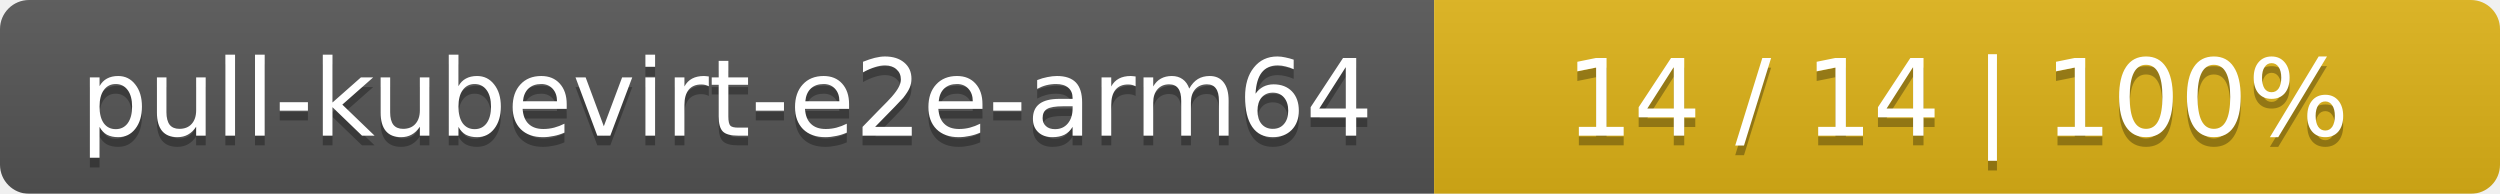
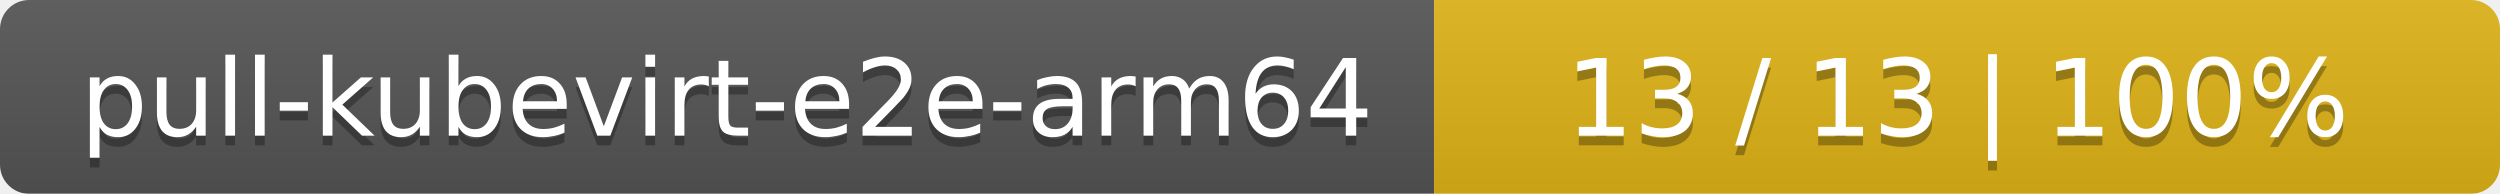
<svg xmlns="http://www.w3.org/2000/svg" width="258" height="20">
  <linearGradient id="smooth" x2="0" y2="100%">
    <stop offset="0" stop-color="#bbb" stop-opacity=".1" />
    <stop offset="1" stop-opacity=".1" />
  </linearGradient>
  <mask id="round">
    <rect width="258" height="20" rx="3" fill="#fff" />
  </mask>
  <g mask="url(#round)">
    <rect width="148" height="20" fill="#555" />
    <rect x="148" width="110" height="20" fill="#dfb317" />
    <rect width="258" height="20" fill="url(#smooth)" />
  </g>
  <g fill="#fff" text-anchor="middle" font-family="DejaVu Sans,Verdana,Geneva,sans-serif" font-size="11">
    <text x="75" y="15" fill="#010101" fill-opacity=".3">pull-kubevirt-e2e-arm64</text>
    <text x="75" y="14">pull-kubevirt-e2e-arm64</text>
-     <text x="202" y="15" fill="#010101" fill-opacity=".3">14 / 14    |    100%</text>
-     <text x="202" y="14">14 / 14    |    100%</text>
+     <text x="202" y="15" fill="#010101" fill-opacity=".3">13 / 13    |    100%</text>
+     <text x="202" y="14">13 / 13    |    100%</text>
  </g>
</svg>
